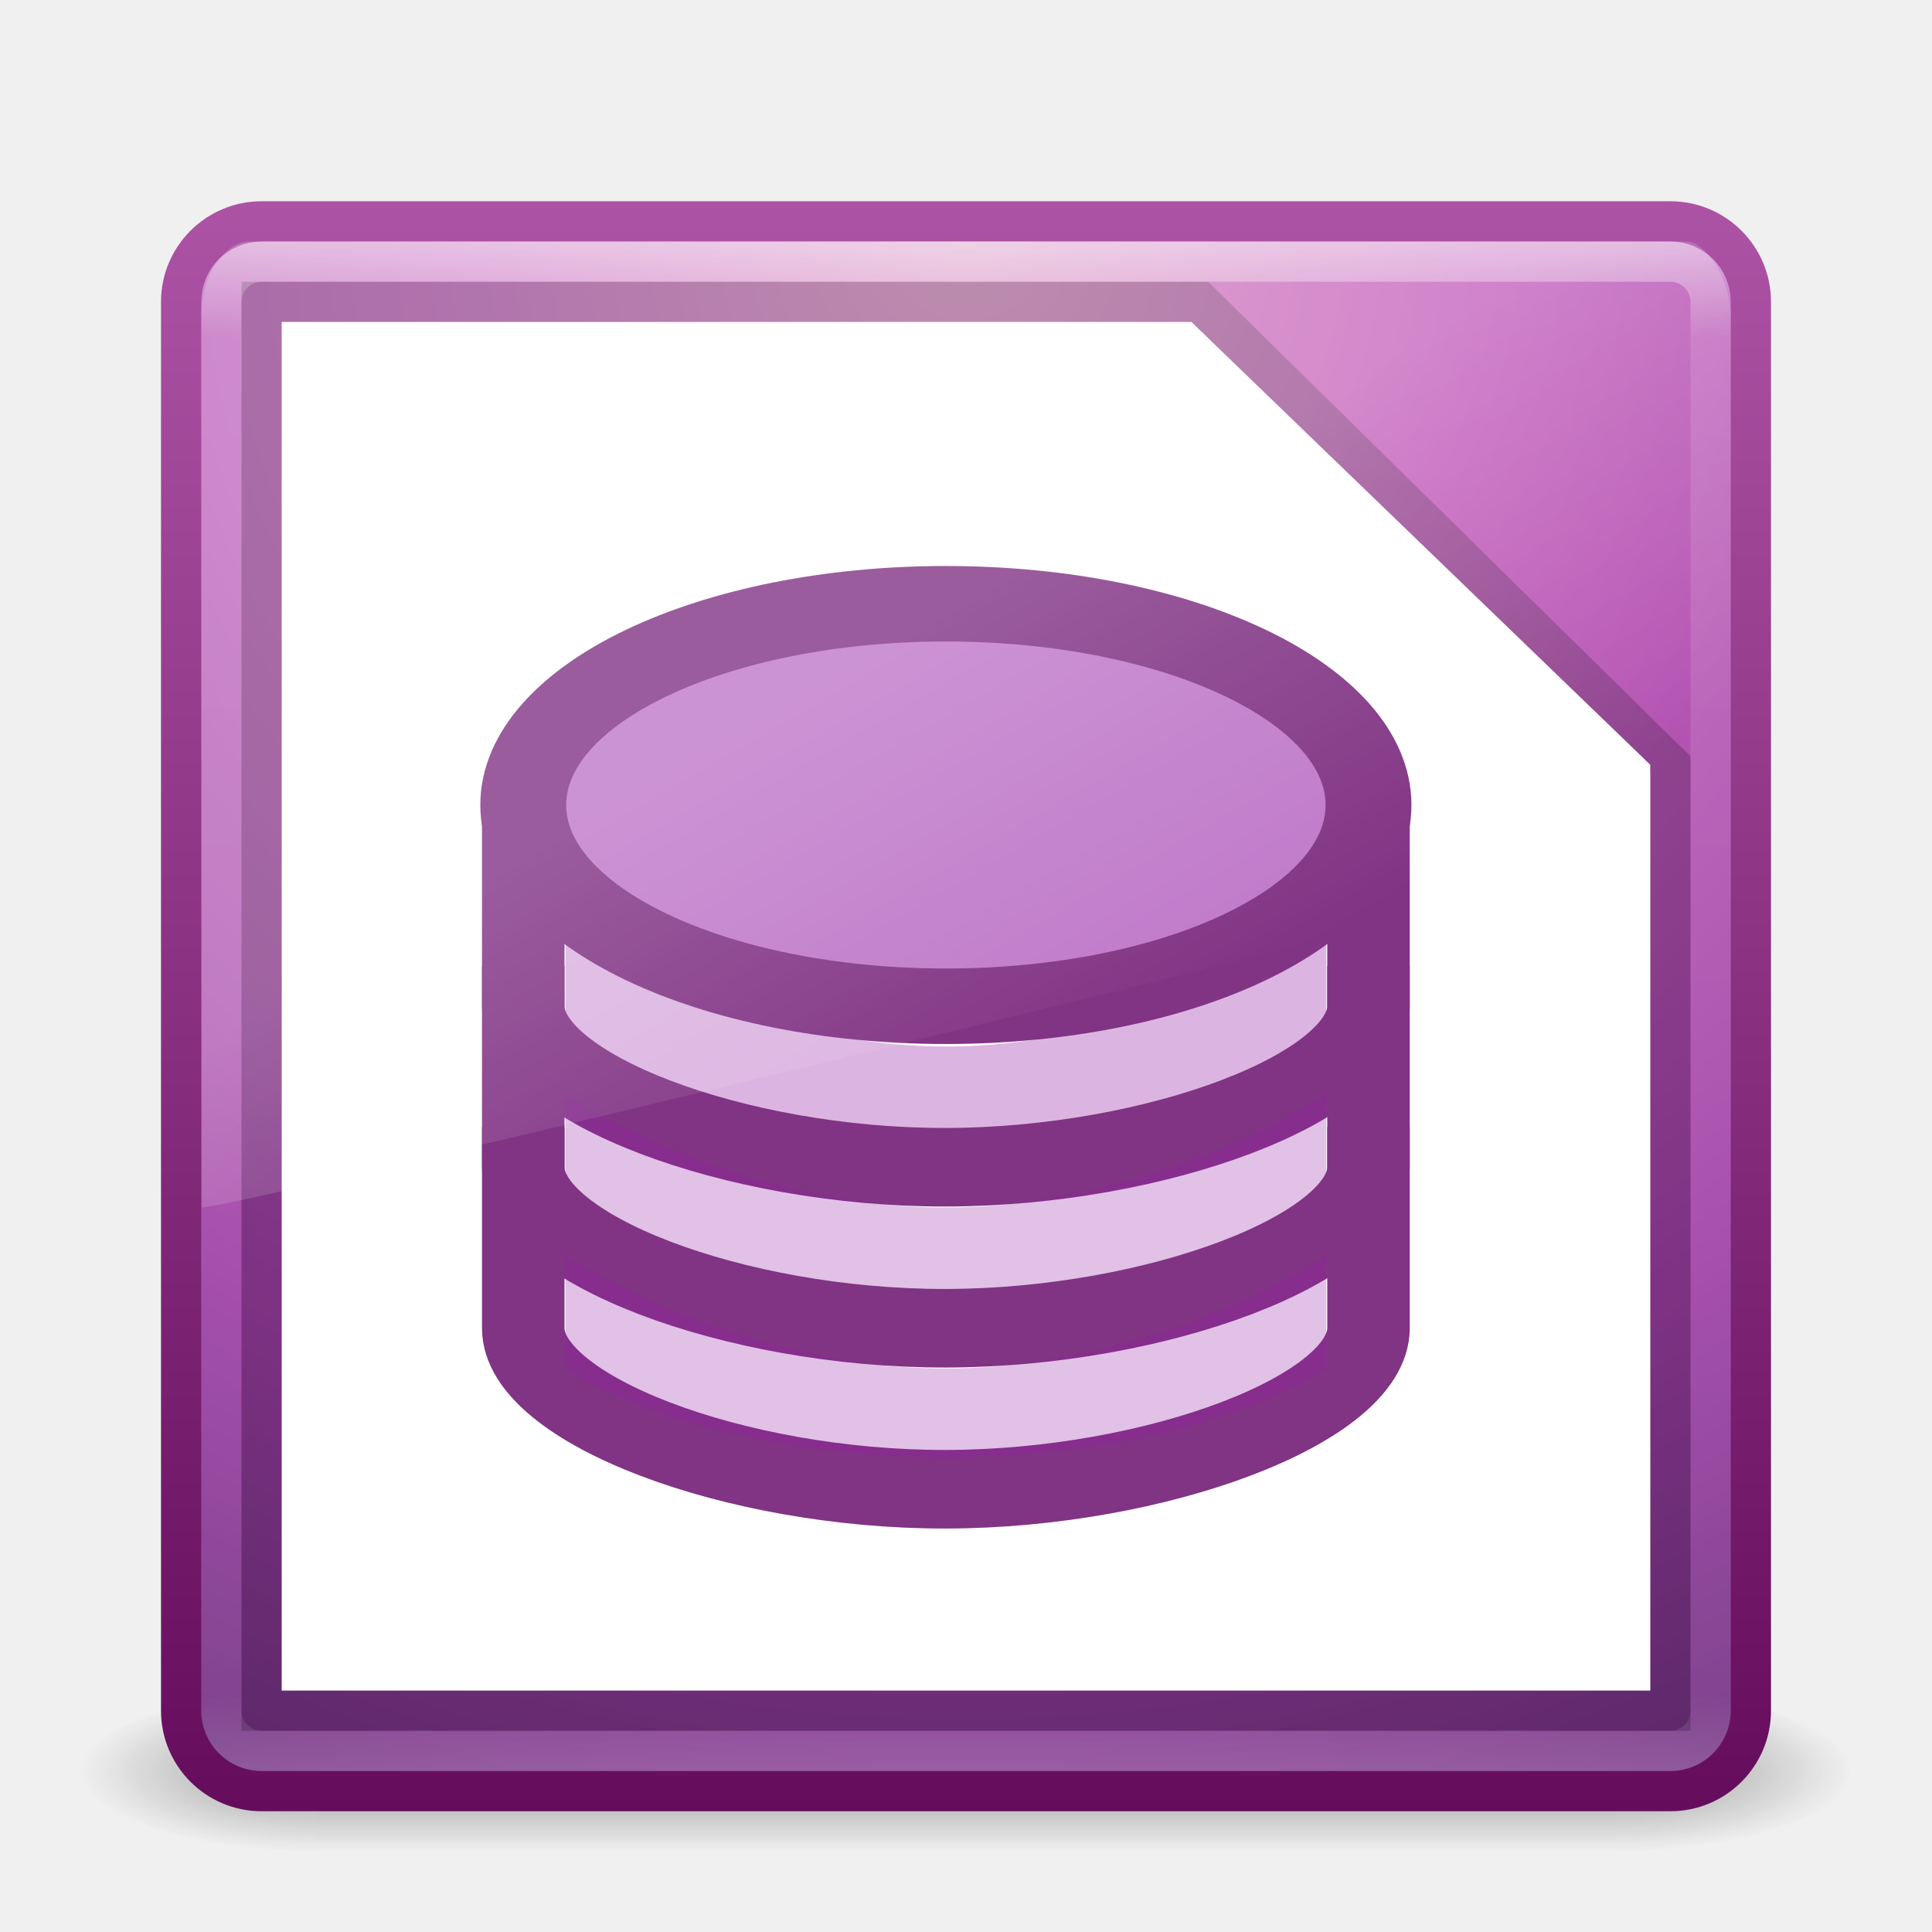
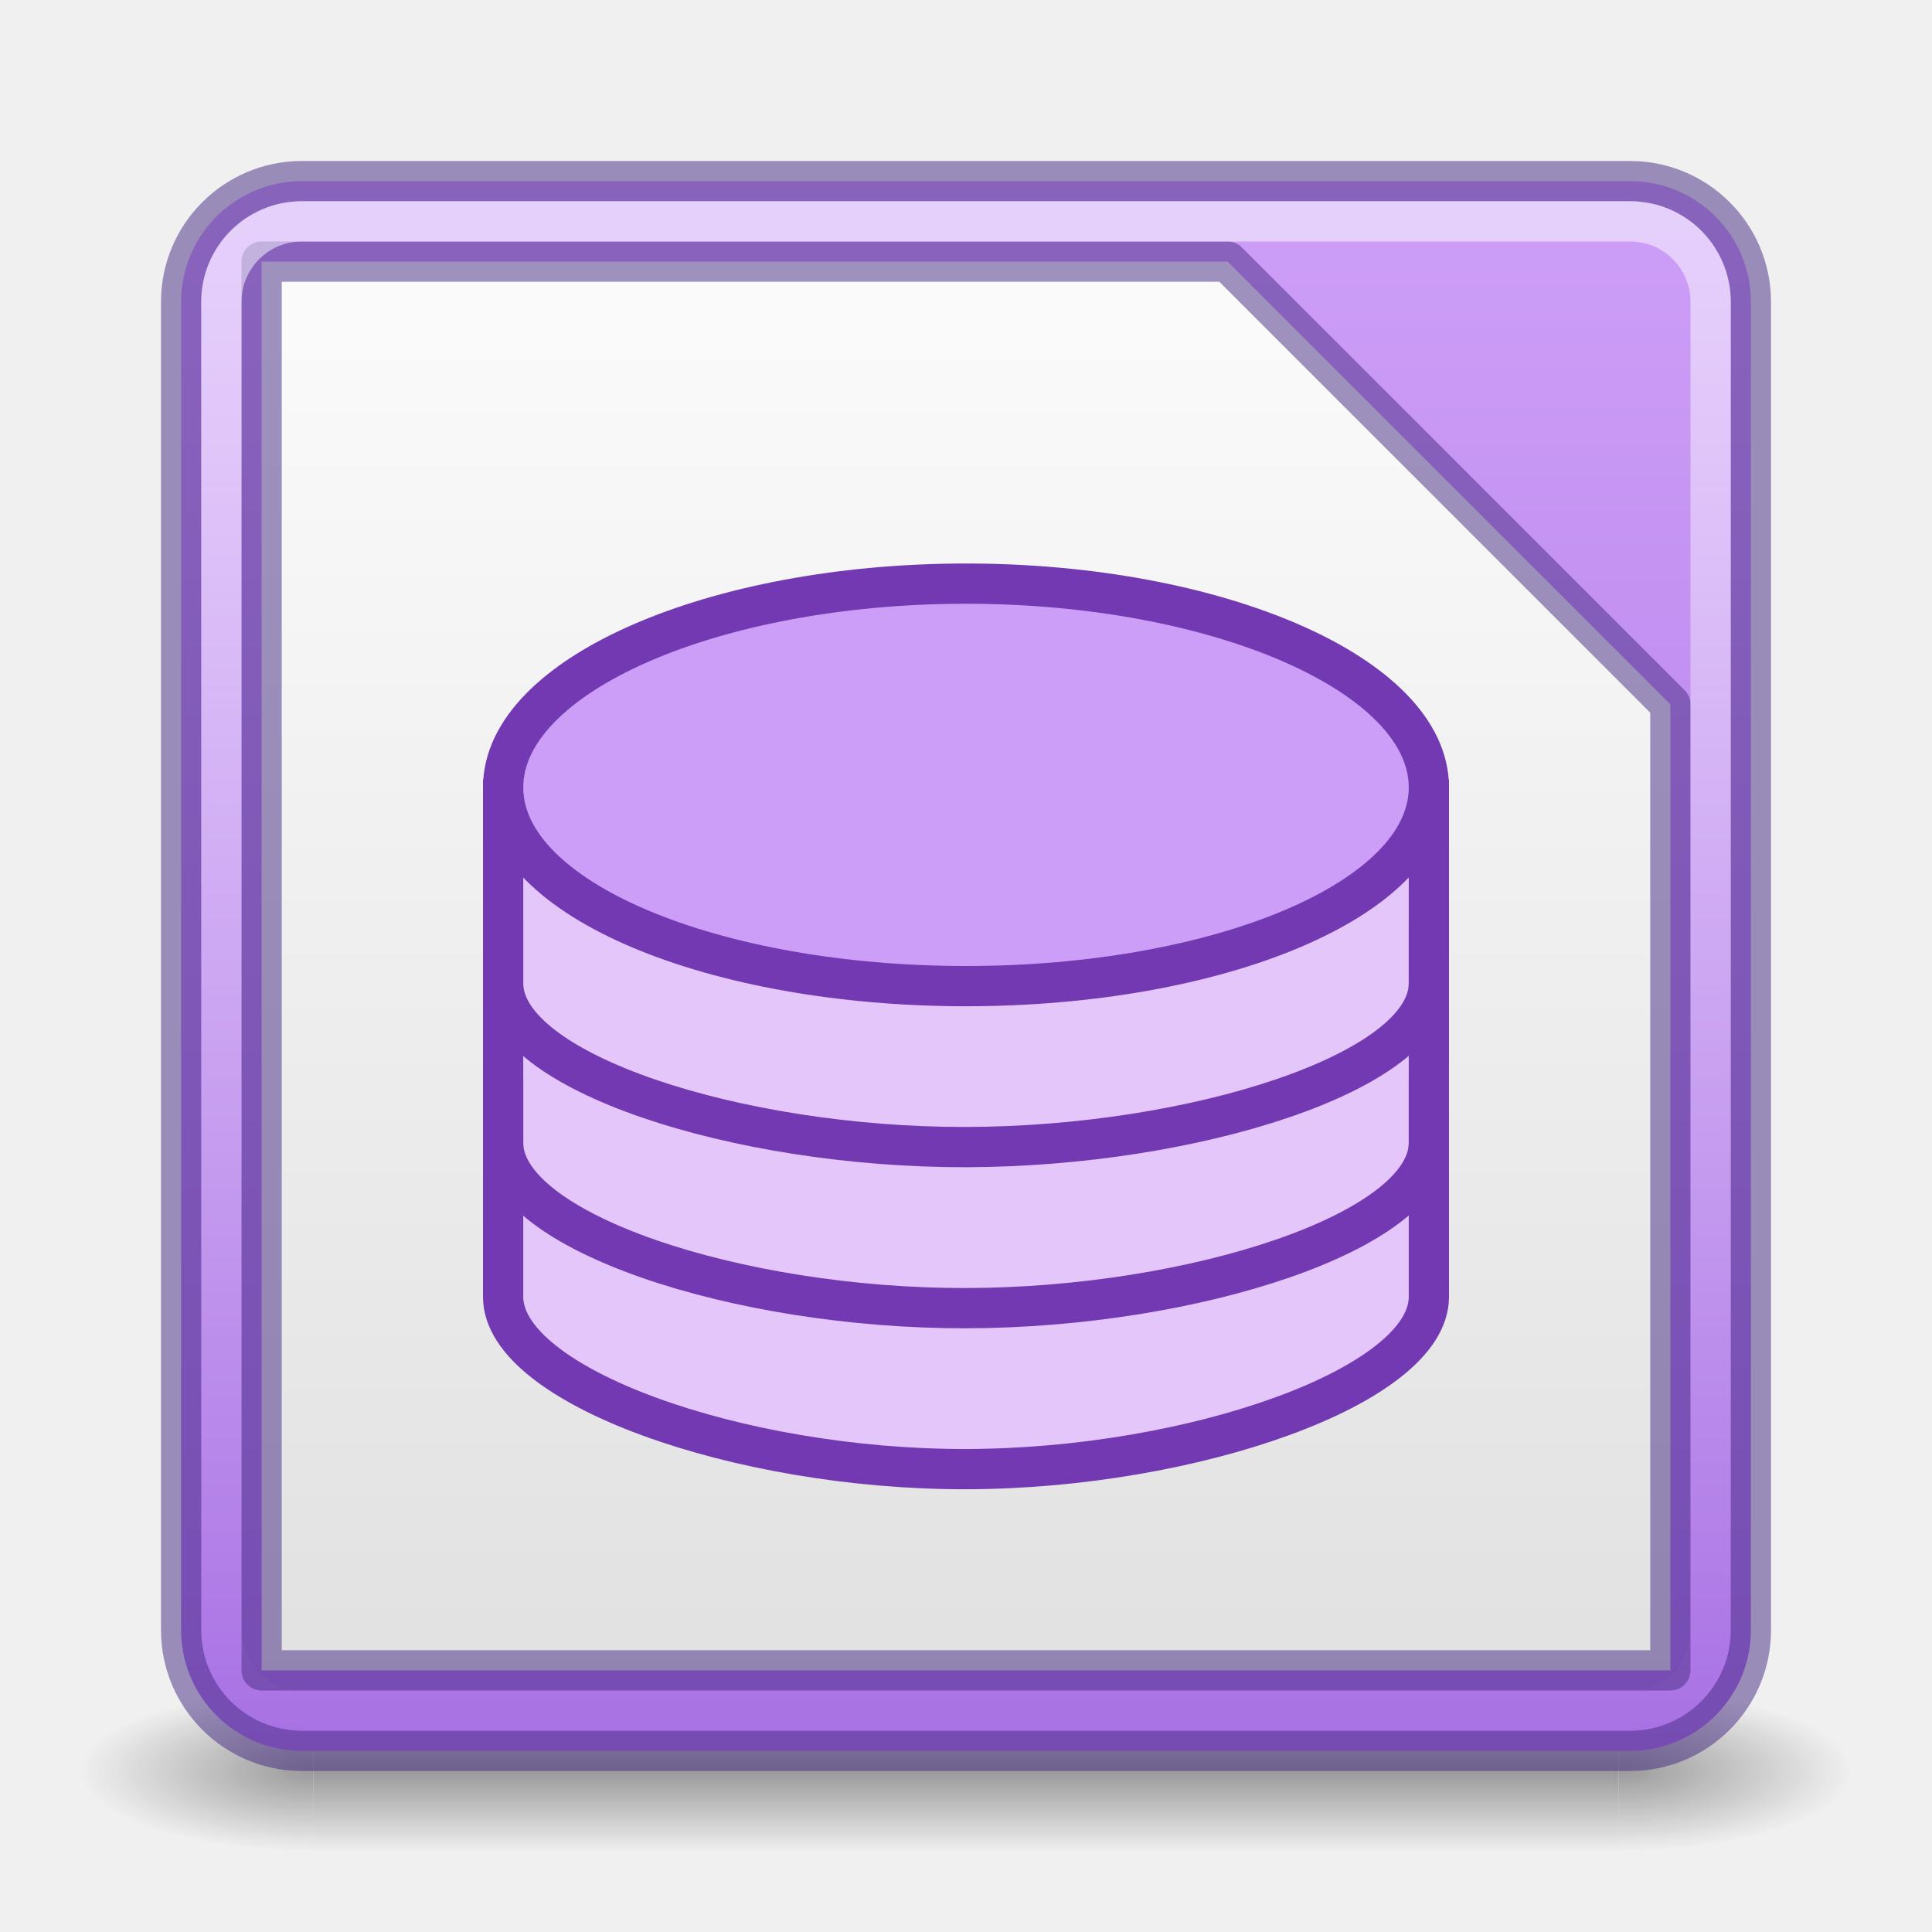
<svg xmlns="http://www.w3.org/2000/svg" xmlns:xlink="http://www.w3.org/1999/xlink" width="48px" height="48px" id="svg3658" version="1.1">
  <defs id="defs3660">
-     <linearGradient xlink:href="#linearGradient8265-821-176-38-919-66-249-7-7" id="linearGradient3568" gradientUnits="userSpaceOnUse" gradientTransform="matrix(0.8249802,0,0,1.301234,4.16188,-1.432921)" x1="16.626" y1="15.298" x2="20.055" y2="24.628" />
-     <linearGradient id="linearGradient8265-821-176-38-919-66-249-7-7">
-       <stop offset="0" style="stop-color:#ffffff;stop-opacity:1" id="stop2687-1-9" />
-       <stop offset="1" style="stop-color:#ffffff;stop-opacity:0" id="stop2689-5-4" />
+     <linearGradient id="linearGradient36984">
+       <stop style="stop-color:#a56de2;stop-opacity:1" offset="0" id="stop36980" />
+       <stop style="stop-color:#cd9ef7;stop-opacity:1" offset="1" id="stop36982" />
    </linearGradient>
-     <linearGradient xlink:href="#linearGradient3924" id="linearGradient2959" gradientUnits="userSpaceOnUse" gradientTransform="translate(3.7e-6,1.00001)" x1="24" y1="5" x2="24" y2="43" />
-     <linearGradient id="linearGradient3924">
-       <stop offset="0" style="stop-color:#ffffff;stop-opacity:1;" id="stop3926" />
-       <stop id="stop3928" style="stop-color:#ffffff;stop-opacity:0.235;" offset="0.063" />
-       <stop offset="0.951" style="stop-color:#ffffff;stop-opacity:0.157;" id="stop3930" />
-       <stop offset="1" style="stop-color:#ffffff;stop-opacity:0.392;" id="stop3932" />
+     <linearGradient id="linearGradient22029">
+       <stop style="stop-color:#dedede;stop-opacity:1" offset="0" id="stop22025" />
+       <stop style="stop-color:#fafafa;stop-opacity:1" offset="1" id="stop22027" />
    </linearGradient>
-     <radialGradient r="20" fy="8.45" fx="7.496" cy="8.45" cx="7.496" gradientTransform="matrix(1.9428467e-8,2.33699,-2.472257,-4.3056275e-8,44.8901,-11.4348)" gradientUnits="userSpaceOnUse" id="radialGradient2874" xlink:href="#linearGradient3242-593-605-251-305" />
-     <linearGradient y2="3.899" x2="24" y1="44" x1="24" gradientTransform="translate(1.2e-6,1)" gradientUnits="userSpaceOnUse" id="linearGradient2876" xlink:href="#linearGradient3332-412-419-652-471" />
+     <linearGradient id="linearGradient28344">
+       <stop style="stop-color:#feffff;stop-opacity:0" offset="0" id="stop28340" />
+       <stop style="stop-color:#feffff;stop-opacity:0.5" offset="1" id="stop28342" />
+     </linearGradient>
    <radialGradient xlink:href="#linearGradient3688-166-749" id="radialGradient3013" gradientUnits="userSpaceOnUse" gradientTransform="matrix(2.003784,0,0,1.4,27.98813,-17.4)" cx="4.993" cy="43.5" fx="4.993" fy="43.5" r="2.5" />
    <linearGradient id="linearGradient3688-166-749">
      <stop offset="0" style="stop-color:#181818;stop-opacity:1" id="stop2883" />
      <stop offset="1" style="stop-color:#181818;stop-opacity:0" id="stop2885" />
    </linearGradient>
    <radialGradient xlink:href="#linearGradient3688-464-309" id="radialGradient3015" gradientUnits="userSpaceOnUse" gradientTransform="matrix(2.003784,0,0,1.4,-20.01187,-104.4)" cx="4.993" cy="43.5" fx="4.993" fy="43.5" r="2.5" />
    <linearGradient id="linearGradient3688-464-309">
      <stop offset="0" style="stop-color:#181818;stop-opacity:1" id="stop2889" />
      <stop offset="1" style="stop-color:#181818;stop-opacity:0" id="stop2891" />
    </linearGradient>
    <linearGradient id="linearGradient3702-501-757">
      <stop offset="0" style="stop-color:#181818;stop-opacity:0" id="stop2895" />
      <stop offset="0.5" style="stop-color:#181818;stop-opacity:1" id="stop2897" />
      <stop offset="1" style="stop-color:#181818;stop-opacity:0" id="stop2899" />
    </linearGradient>
    <linearGradient y2="39.999" x2="25.058" y1="47.028" x1="25.058" gradientUnits="userSpaceOnUse" id="linearGradient3656" xlink:href="#linearGradient3702-501-757" />
-     <linearGradient id="linearGradient3332-412-419-652-471">
-       <stop id="stop2759" style="stop-color:#650d5c;stop-opacity:1" offset="0" />
-       <stop id="stop2761" style="stop-color:#ad53a5;stop-opacity:1" offset="1" />
-     </linearGradient>
-     <linearGradient id="linearGradient3242-593-605-251-305">
-       <stop id="stop2749" style="stop-color:#d78ec1;stop-opacity:1" offset="0" />
-       <stop id="stop2751" style="stop-color:#c564be;stop-opacity:1" offset="0.262" />
-       <stop id="stop2753" style="stop-color:#9d3ea4;stop-opacity:1" offset="0.661" />
-       <stop id="stop2755" style="stop-color:#5e2c73;stop-opacity:1" offset="1" />
-     </linearGradient>
+     <linearGradient xlink:href="#linearGradient36984" id="linearGradient1100" x1="12.052" y1="47.863" x2="12.052" y2="6.531" gradientUnits="userSpaceOnUse" gradientTransform="translate(0,-1)" />
+     <linearGradient xlink:href="#linearGradient28344" id="linearGradient28346" x1="13.092" y1="43.93" x2="13.092" y2="8.009" gradientUnits="userSpaceOnUse" gradientTransform="translate(0,-1)" />
+     <linearGradient xlink:href="#linearGradient22029" id="linearGradient22031" x1="12.817" y1="46.959" x2="12.817" y2="9.217" gradientUnits="userSpaceOnUse" gradientTransform="translate(0,-1)" />
  </defs>
-   <g id="layer1">
-     <g style="opacity:0.4" id="g3712" transform="matrix(1.157895,0,0,0.5714286,-3.789484,19.14286)">
-       <rect style="fill:url(#radialGradient3013);fill-opacity:1;stroke:none" id="rect2801" y="40" x="38" height="7" width="5" />
-       <rect style="fill:url(#radialGradient3015);fill-opacity:1;stroke:none" id="rect3696" transform="scale(-1,-1)" y="-47" x="-10" height="7" width="5" />
-       <rect style="fill:url(#linearGradient3656);fill-opacity:1;stroke:none" id="rect3700" y="40" x="10" height="7" width="28" />
-     </g>
-     <rect style="color:#000000;fill:url(#radialGradient2874);fill-opacity:1.0;fill-rule:nonzero;stroke:url(#linearGradient2876);stroke-width:1;stroke-linecap:round;stroke-linejoin:round;stroke-miterlimit:4;stroke-opacity:1;stroke-dasharray:none;stroke-dashoffset:0;marker:none;visibility:visible;display:inline;overflow:visible;enable-background:accumulate" id="rect5505-21" y="5.5" x="4.5" ry="2" rx="2" height="39" width="39" />
-     <rect style="opacity:0.5;fill:none;stroke:url(#linearGradient2959);stroke-width:1;stroke-linecap:round;stroke-linejoin:round;stroke-miterlimit:4;stroke-opacity:1;stroke-dasharray:none;stroke-dashoffset:0" id="rect6741" y="6.5" x="5.5" ry="1" rx="1" height="37" width="37" />
-     <path d="M 6.5,7.5 29.812,7.5 41.5,19 l 0,23.5 -35,0 z" style="opacity:0.2;fill:#ffffff;fill-opacity:1;stroke:#000000;stroke-width:1px;stroke-linecap:butt;stroke-linejoin:miter;stroke-opacity:1" id="path3872" />
-     <path style="fill:#ffffff;fill-opacity:1;stroke:none" d="M 7,8 29.6,8 41,19 41,42 7,42 z" id="path3102" />
-     <g id="g4739" transform="matrix(1.049997,0,0,1,-0.6499609,-4.8000634e-7)">
-       <path transform="matrix(0.875,0,0,0.9629611,2,7.462921)" d="M 36,18.5 C 36,22.09 30.627,25 24,25 17.373,25 12,22.09 12,18.5 12,14.91 17.373,12 24,12 c 6.627,0 12,2.91 12,6.5 z" id="path4255" style="opacity:0.86;fill:#ffffff;fill-opacity:1;fill-rule:nonzero;stroke:none" />
-       <path id="path3988" d="m 14,23 0,3 c 0,0 3,3 9,3 6,0 9,-3 9,-3 l 0,-3 c 0,0 -4,3 -9,3 -5,0 -9,-3 -9,-3 z" style="fill:#951fa6;fill-opacity:0.335;stroke:none" />
-       <path id="path4358" d="m 13,20 c 0,0.649 0,4.405 0,5 0,2 4.987,4.009 10,4 4.987,-0.009 10,-2 10,-4 0,-0.704 0,-4.376 0,-5" style="fill:none;stroke:#813384;stroke-width:1.952;stroke-linecap:butt;stroke-linejoin:miter;stroke-miterlimit:4;stroke-opacity:1;stroke-dasharray:none" />
-       <path transform="matrix(0.8333333,0,0,-0.7692308,3,34.23074)" d="M 36,18.5 C 36,22.09 30.627,25 24,25 17.373,25 12,22.09 12,18.5 12,14.91 17.373,12 24,12 c 6.627,0 12,2.91 12,6.5 z" id="path4247" style="fill:#951fa6;fill-opacity:0.598;fill-rule:nonzero;stroke:#813384;stroke-width:2.438;stroke-miterlimit:4;stroke-opacity:1;stroke-dasharray:none" />
-       <path style="fill:#951fa6;fill-opacity:0.274;stroke:none" d="m 14,27.2 0,2.8 c 0,0 3,2.2 9,2.2 6,0 9,-2.2 9,-2.2 l 0,-2.8 c 0,0 -4,2.8 -9,2.8 -5,0 -9,-2.8 -9,-2.8 z" id="path3990" />
-       <path id="path3992" style="fill:none;stroke:#813384;stroke-width:1.952;stroke-linecap:butt;stroke-linejoin:miter;stroke-miterlimit:4;stroke-opacity:1;stroke-dasharray:none" d="m 13,24 c 0,0.649 0,4.405 0,5 0,2 4.987,4.009 10,4 4.987,-0.009 10,-2 10,-4 0,-0.704 0,-4.376 0,-5" />
-       <path d="m 13,28 c 0,0.649 0,4.405 0,5 0,2 4.987,4.009 10,4 4.987,-0.009 10,-2 10,-4 0,-0.704 0,-4.376 0,-5" style="fill:none;stroke:#813384;stroke-width:1.952;stroke-linecap:butt;stroke-linejoin:miter;stroke-miterlimit:4;stroke-opacity:1;stroke-dasharray:none" id="path3994" />
-       <path id="path3996" d="m 14,31.2 0,2.8 c 0,0 3,2.2 9,2.2 6,0 9,-2.2 9,-2.2 l 0,-2.8 c 0,0 -4,2.8 -9,2.8 -5,0 -9,-2.8 -9,-2.8 z" style="fill:#951fa6;fill-opacity:0.274;stroke:none" />
-     </g>
-     <path style="opacity:0.2;fill:url(#linearGradient3568);fill-opacity:1;fill-rule:evenodd;stroke:none" id="path3333" d="M 6.217,6 C 5.538,6 5,6.912 5,7.8 L 5.013,30 C 6.106,29.976 42.17,21.153 43,20.729 L 43,7.8 C 43,7.122 42.469,6 41.881,6 L 6.217,6 z" />
+   <g style="opacity:0.4" id="g3712" transform="matrix(1.157895,0,0,0.5714286,-3.789484,19.14286)">
+     <rect style="fill:url(#radialGradient3013);fill-opacity:1;stroke:none" id="rect2801" y="40" x="38" height="7" width="5" />
+     <rect style="fill:url(#radialGradient3015);fill-opacity:1;stroke:none" id="rect3696" transform="scale(-1)" y="-47" x="-10" height="7" width="5" />
+     <rect style="fill:url(#linearGradient3656);fill-opacity:1;stroke:none" id="rect3700" y="40" x="10" height="7" width="28" />
  </g>
+   <rect style="color:#000000;display:inline;overflow:visible;visibility:visible;fill:url(#linearGradient1100);fill-opacity:1;fill-rule:nonzero;stroke:none;stroke-width:1;stroke-linecap:round;stroke-linejoin:round;stroke-miterlimit:4;stroke-dasharray:none;stroke-dashoffset:0;stroke-opacity:0.502;marker:none;paint-order:normal;enable-background:accumulate" id="rect27907" y="4.5" x="4.5" ry="3" rx="3" height="39" width="39" />
+   <rect style="color:#000000;display:inline;overflow:visible;visibility:visible;fill:none;fill-opacity:1;fill-rule:nonzero;stroke:#452981;stroke-width:1;stroke-linecap:round;stroke-linejoin:round;stroke-miterlimit:4;stroke-dasharray:none;stroke-dashoffset:0;stroke-opacity:0.502;marker:none;paint-order:normal;enable-background:accumulate" id="rect5505-21" y="4.5" x="4.5" ry="3" rx="3" height="39" width="39" />
+   <path d="m 41.5,17.5 v 24 H 6.5 l -2e-7,-35 H 30.5 Z" style="fill:url(#linearGradient22031);fill-opacity:1;stroke:#452981;stroke-width:1px;stroke-linecap:round;stroke-linejoin:round;stroke-opacity:0.502" id="path3872" />
+   <rect style="color:#000000;display:inline;overflow:visible;visibility:visible;fill:none;fill-opacity:1;fill-rule:nonzero;stroke:url(#linearGradient28346);stroke-width:1;stroke-linecap:round;stroke-linejoin:round;stroke-miterlimit:4;stroke-dasharray:none;stroke-dashoffset:0;stroke-opacity:1;marker:none;paint-order:normal;enable-background:accumulate" id="rect28226" y="5.5" x="5.5" ry="2" rx="2" height="37" width="37" />
+   <path style="fill:#e4c6fa;fill-opacity:0.997;stroke:none;stroke-width:1" d="m 13,21 v 12 c 0,2.016 5.681,3.5 11,3.5 C 29.318,36.5 35,34.742 35,33 V 21 c 0,0 -4.965,3.626 -11,3.626 C 17.964,24.626 13,21 13,21 Z" id="path3996-3" />
+   <path style="fill:none;stroke:#7239b3;stroke-width:1;stroke-linecap:butt;stroke-linejoin:miter;stroke-miterlimit:4;stroke-dasharray:none;stroke-opacity:1" d="m 12.5,19.368 v 5.063 c 0,2.207 5.834,4.079 11.5,4.068 5.636,-0.01 11.5,-1.861 11.5,-4.068 v -5.063" id="path4358-6" />
+   <path style="fill:#cd9ef7;fill-opacity:1;fill-rule:nonzero;stroke:#7239b3;stroke-width:1;stroke-miterlimit:4;stroke-dasharray:none;stroke-opacity:1" id="path4247-7" d="M 35.5,19.563 C 35.502,16.766 30.243,14.5 24,14.5 c -6.243,0 -11.501,2.266 -11.5,5.063 -0.002,2.797 5.257,4.937 11.5,4.937 6.243,0 11.502,-2.14 11.5,-4.937 z" />
+   <path d="m 12.5,22.874 v 5.518 c 0,2.207 5.834,4.119 11.5,4.109 5.636,-0.01 11.5,-1.902 11.5,-4.109 v -5.518" style="fill:none;stroke:#7239b3;stroke-width:1;stroke-linecap:butt;stroke-linejoin:miter;stroke-miterlimit:4;stroke-dasharray:none;stroke-opacity:1" id="path3992-5" />
+   <path id="path3994-3" style="fill:none;stroke:#7239b3;stroke-width:1;stroke-linecap:butt;stroke-linejoin:miter;stroke-miterlimit:4;stroke-dasharray:none;stroke-opacity:1" d="m 12.5,26.768 v 5.453 c 0,2.207 5.834,4.289 11.5,4.279 5.636,-0.01 11.5,-2.072 11.5,-4.279 v -5.453" />
</svg>
